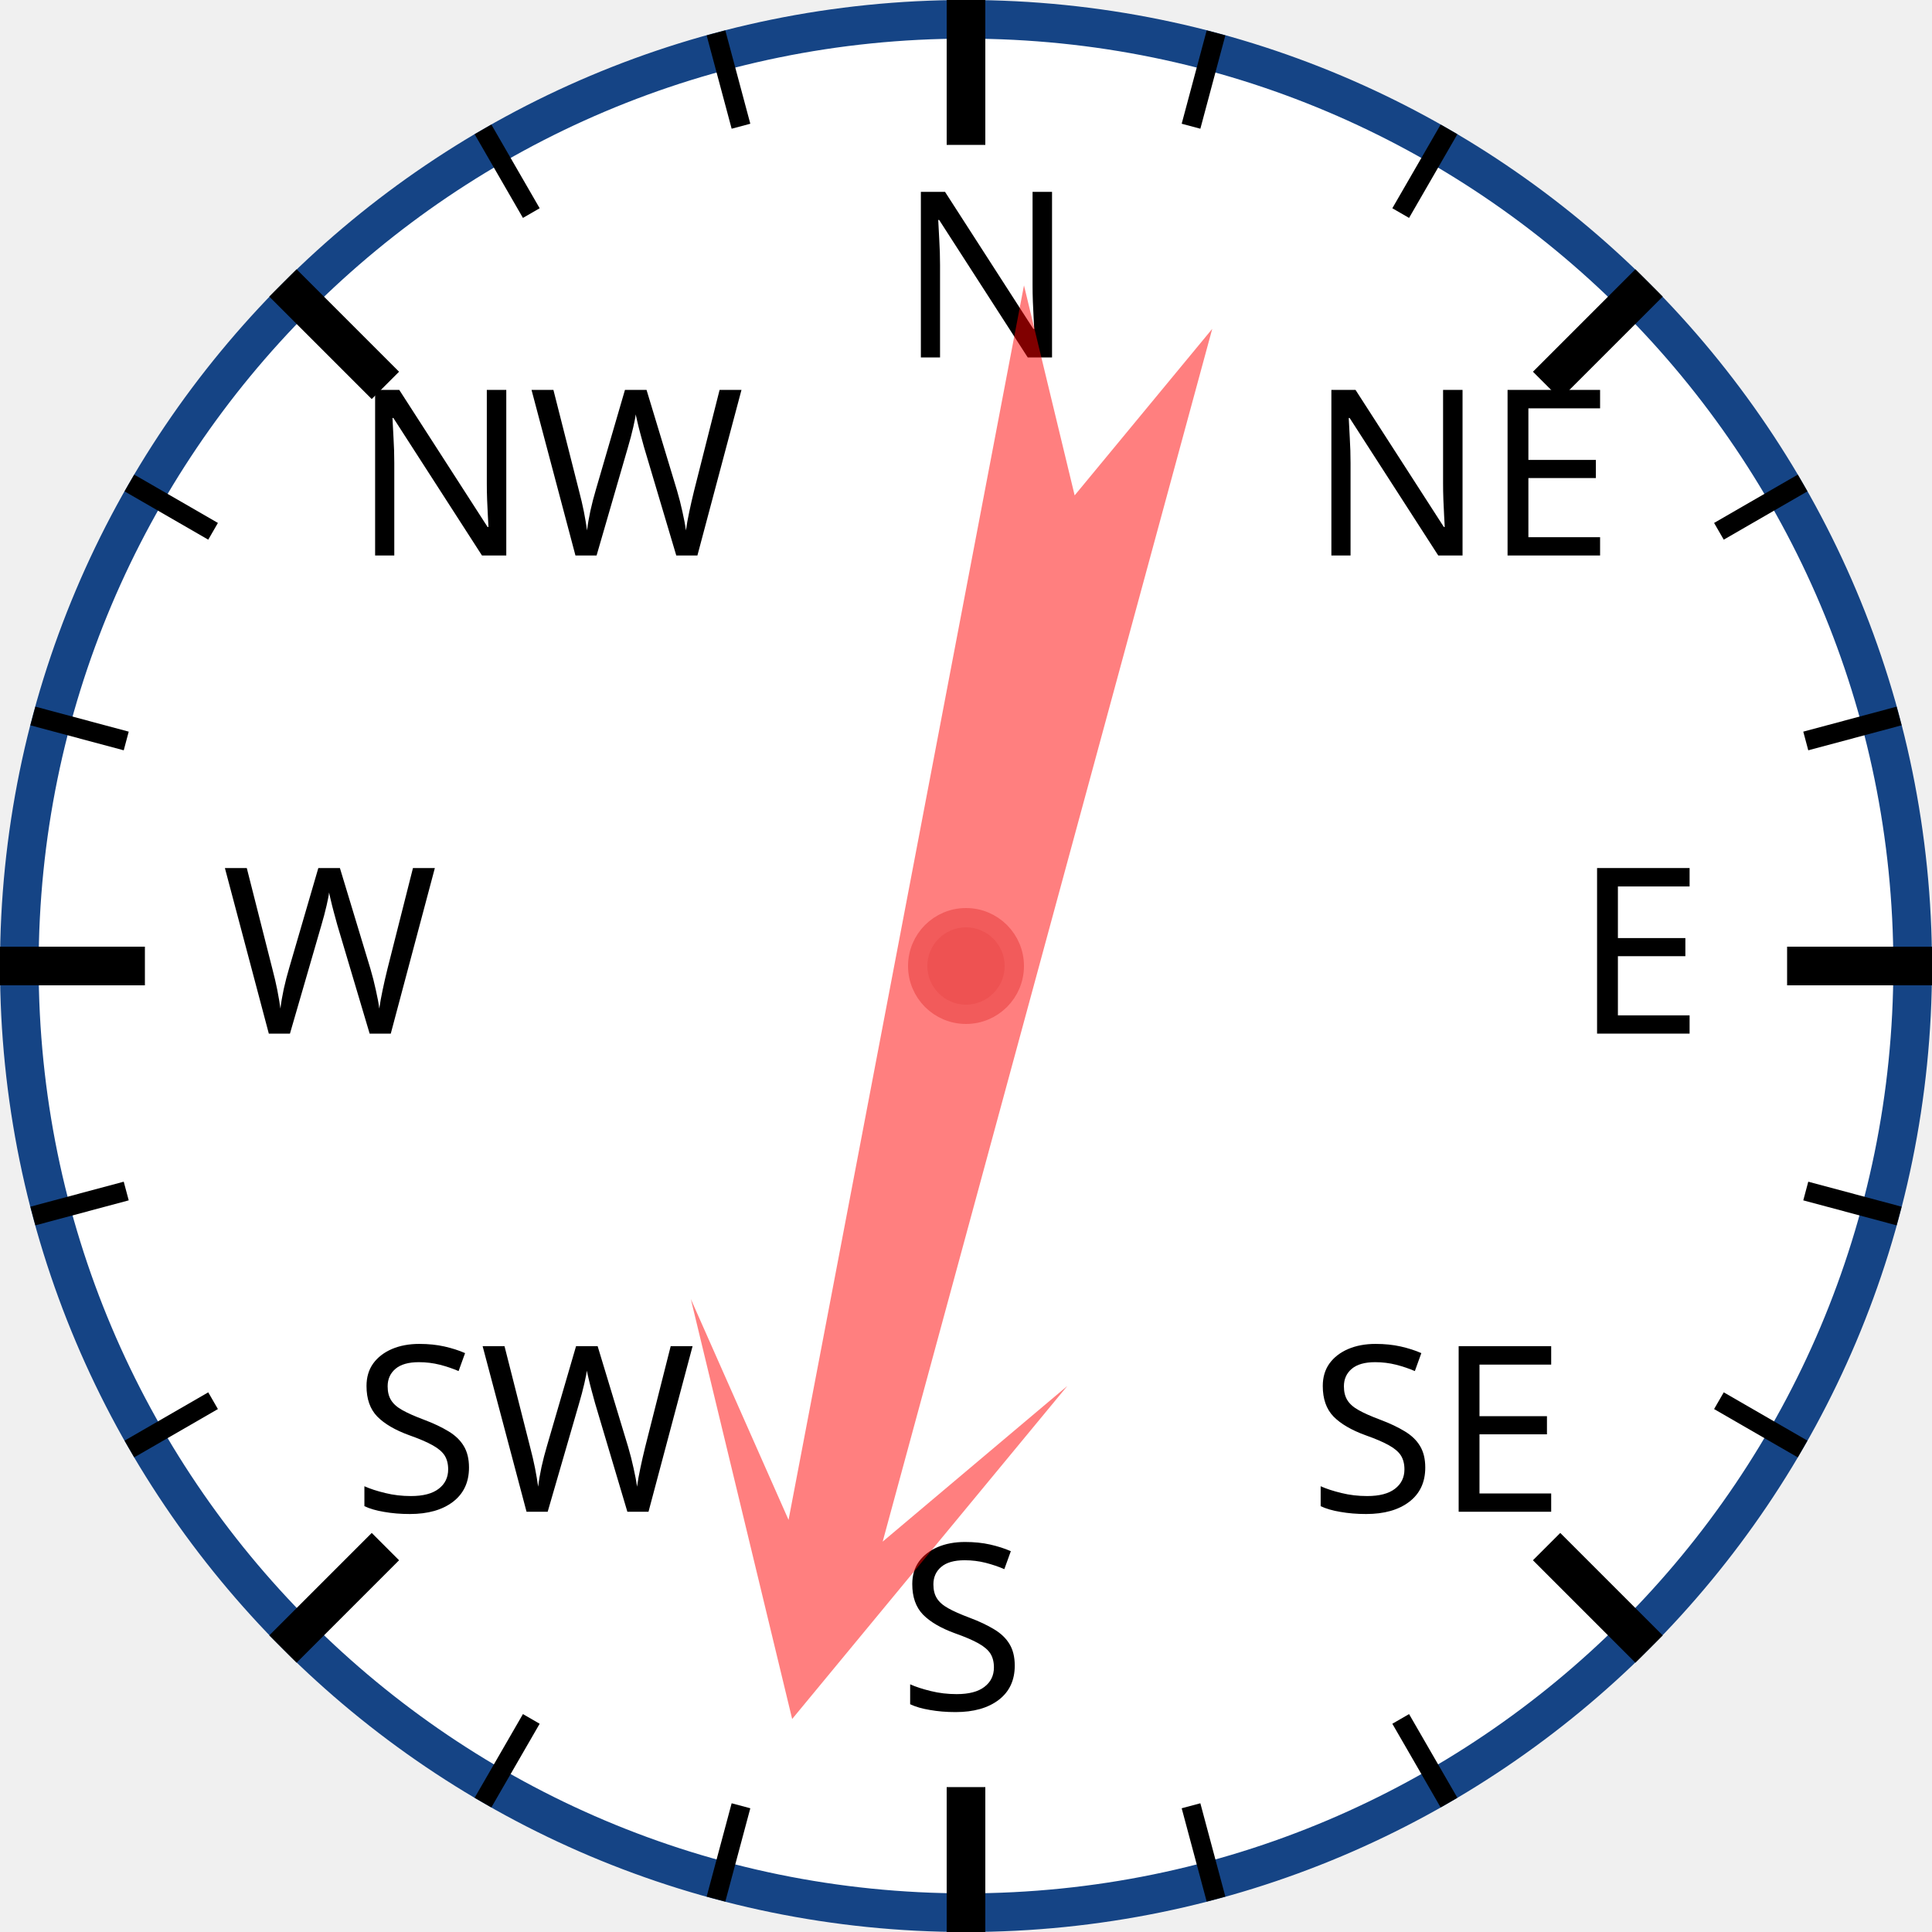
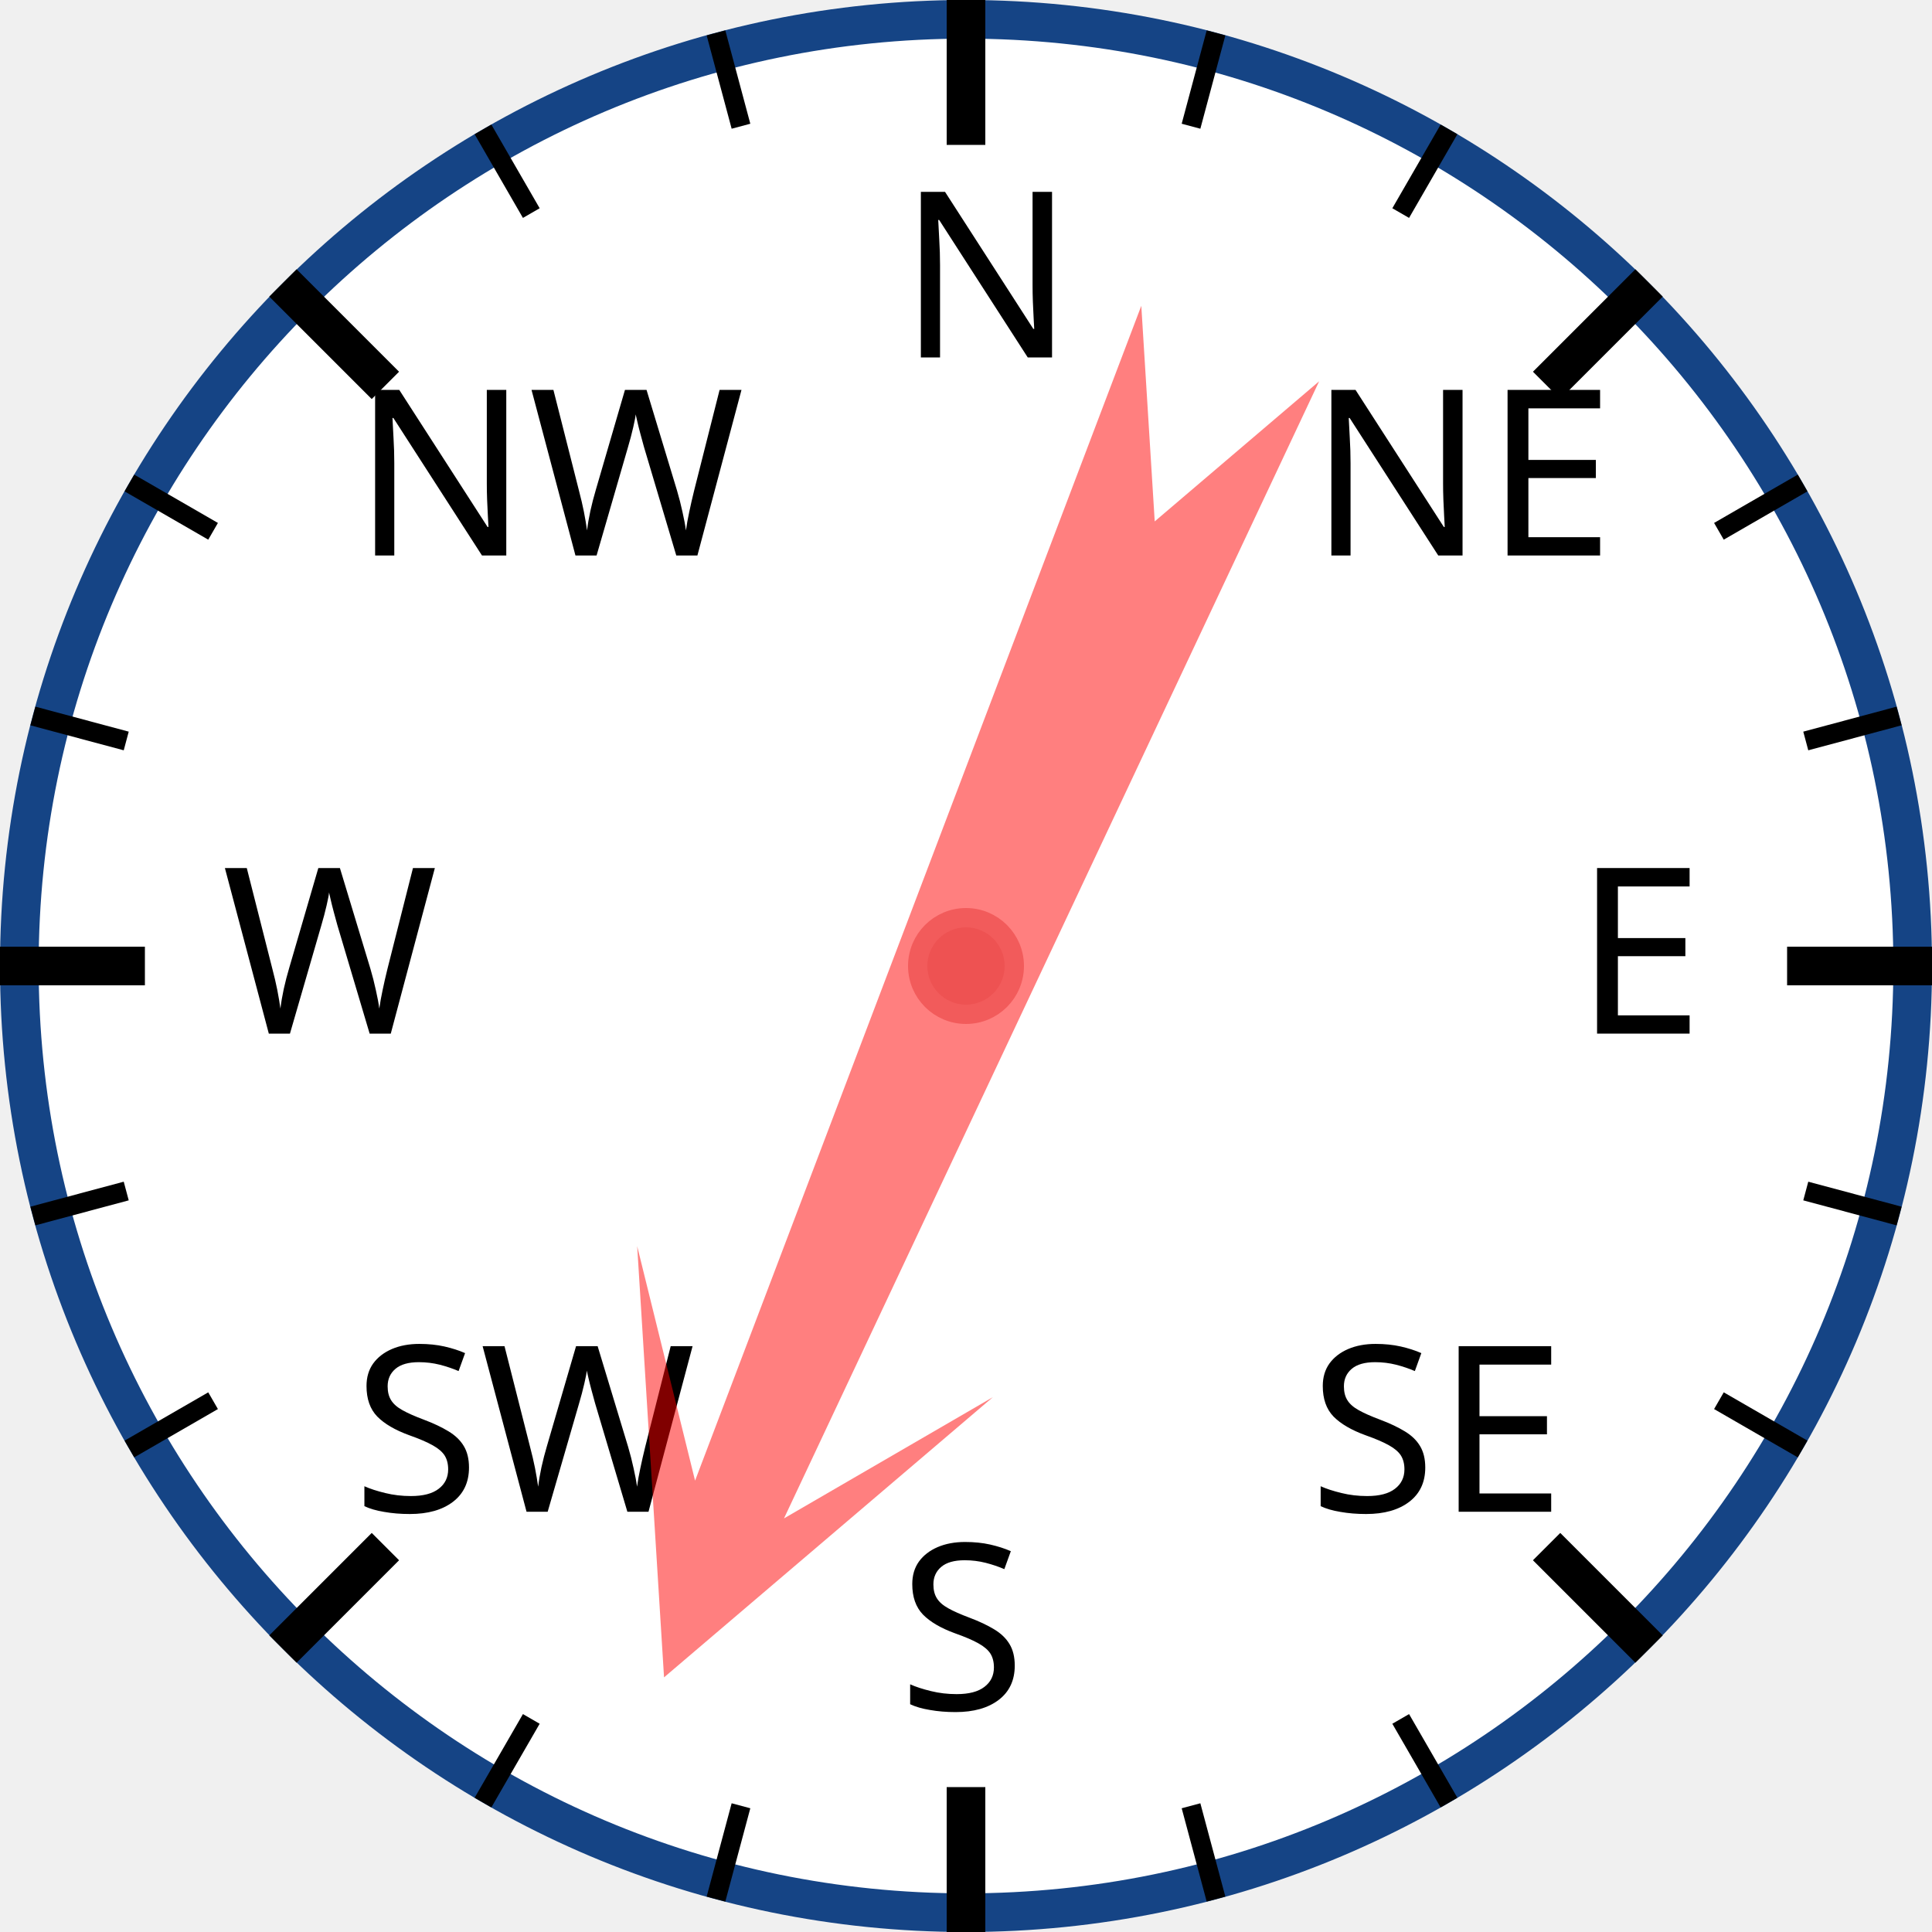
<svg xmlns="http://www.w3.org/2000/svg" width="120px" height="120px" viewBox="0 0 200 200">
  <circle cx="100" cy="100" r="98" style="fill: white; stroke: #154485; stroke-width: 4;" />
  <text x="93.0" y="37.0" style="font-family: sans-serif; font-size: 18pt;">N</text>
  <line x1="100.0" y1="0.0" x2="100.0" y2="15.0" style="stroke: black; stroke-width: 4;" />
  <line x1="74.118" y1="3.407" x2="76.706" y2="13.067" style="stroke: black; stroke-width: 2;" />
  <line x1="50" y1="13.397" x2="55" y2="22.058" style="stroke: black; stroke-width: 2;" />
  <text x="36.503" y="57.503" style="font-family: sans-serif; font-size: 18pt;">NW</text>
  <line x1="29.289" y1="29.289" x2="39.896" y2="39.896" style="stroke: black; stroke-width: 4;" />
  <line x1="13.397" y1="50" x2="22.058" y2="55" style="stroke: black; stroke-width: 2;" />
  <line x1="3.407" y1="74.118" x2="13.067" y2="76.706" style="stroke: black; stroke-width: 2;" />
  <text x="23.0" y="107.0" style="font-family: sans-serif; font-size: 18pt;">W</text>
  <line x1="0.0" y1="100.0" x2="15.0" y2="100.0" style="stroke: black; stroke-width: 4;" />
  <line x1="3.407" y1="125.882" x2="13.067" y2="123.294" style="stroke: black; stroke-width: 2;" />
  <line x1="13.397" y1="150" x2="22.058" y2="145" style="stroke: black; stroke-width: 2;" />
  <text x="36.503" y="156.497" style="font-family: sans-serif; font-size: 18pt;">SW</text>
  <line x1="29.289" y1="170.711" x2="39.896" y2="160.104" style="stroke: black; stroke-width: 4;" />
  <line x1="50" y1="186.603" x2="55" y2="177.942" style="stroke: black; stroke-width: 2;" />
  <line x1="74.118" y1="196.593" x2="76.706" y2="186.933" style="stroke: black; stroke-width: 2;" />
  <text x="93" y="177.0" style="font-family: sans-serif; font-size: 18pt;">S</text>
  <line x1="100" y1="200.0" x2="100" y2="185.0" style="stroke: black; stroke-width: 4;" />
  <line x1="125.882" y1="196.593" x2="123.294" y2="186.933" style="stroke: black; stroke-width: 2;" />
  <line x1="150.0" y1="186.603" x2="145.0" y2="177.942" style="stroke: black; stroke-width: 2;" />
  <text x="135.497" y="156.497" style="font-family: sans-serif; font-size: 18pt;">SE</text>
  <line x1="170.711" y1="170.711" x2="160.104" y2="160.104" style="stroke: black; stroke-width: 4;" />
  <line x1="186.603" y1="150" x2="177.942" y2="145" style="stroke: black; stroke-width: 2;" />
  <line x1="196.593" y1="125.882" x2="186.933" y2="123.294" style="stroke: black; stroke-width: 2;" />
  <text x="163.0" y="107" style="font-family: sans-serif; font-size: 18pt;">E</text>
  <line x1="200.0" y1="100" x2="185.0" y2="100" style="stroke: black; stroke-width: 4;" />
  <line x1="196.593" y1="74.118" x2="186.933" y2="76.706" style="stroke: black; stroke-width: 2;" />
  <line x1="186.603" y1="50" x2="177.942" y2="55" style="stroke: black; stroke-width: 2;" />
  <text x="135.497" y="57.503" style="font-family: sans-serif; font-size: 18pt;">NE</text>
  <line x1="170.711" y1="29.289" x2="160.104" y2="39.896" style="stroke: black; stroke-width: 4;" />
  <line x1="150" y1="13.397" x2="145" y2="22.058" style="stroke: black; stroke-width: 2;" />
  <line x1="125.882" y1="3.407" x2="123.294" y2="13.067" style="stroke: black; stroke-width: 2;" />
-   <polygon points="100 20 120 60 105 40 110 170 100 150 90 170 95 40 80 60" style="fill: red; fill-opacity: 0.5;" transform="rotate(193,100,100)" />
+   <polygon points="100 20 120 60 105 40 110 170 100 150 90 170 95 40 80 60" style="fill: red; fill-opacity: 0.5;" transform="rotate(203,100,100)" />
  <circle cx="100" cy="100" r="5" style="fill: #EE5252; stroke: #F25B5B; stroke-width: 2;" />
</svg>
